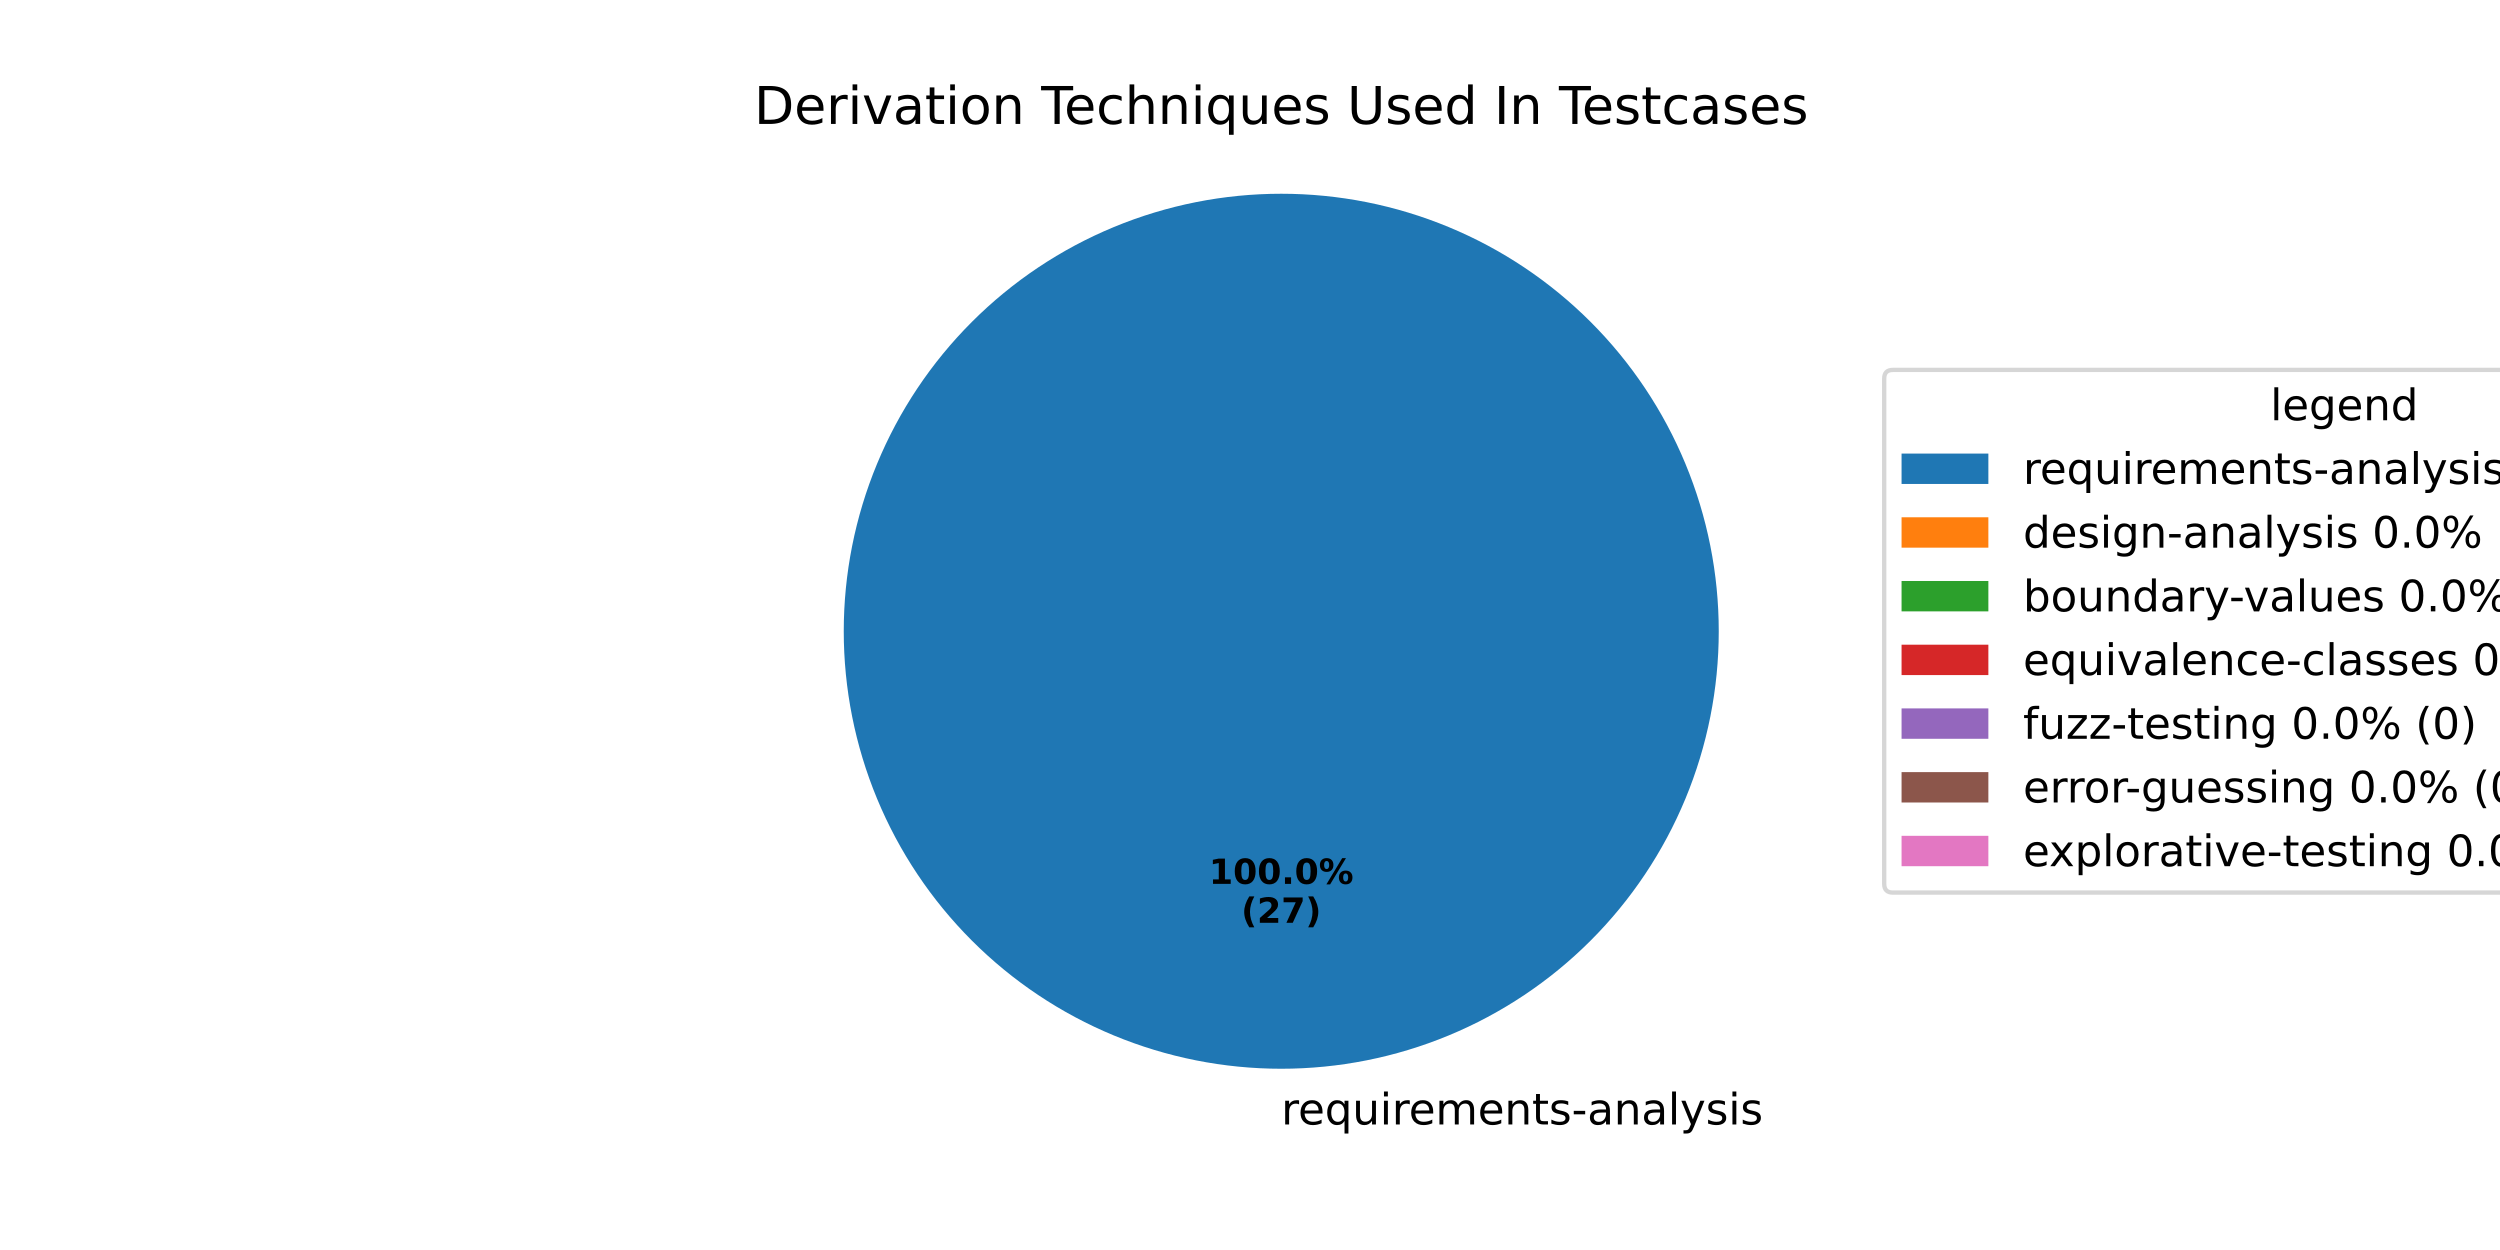
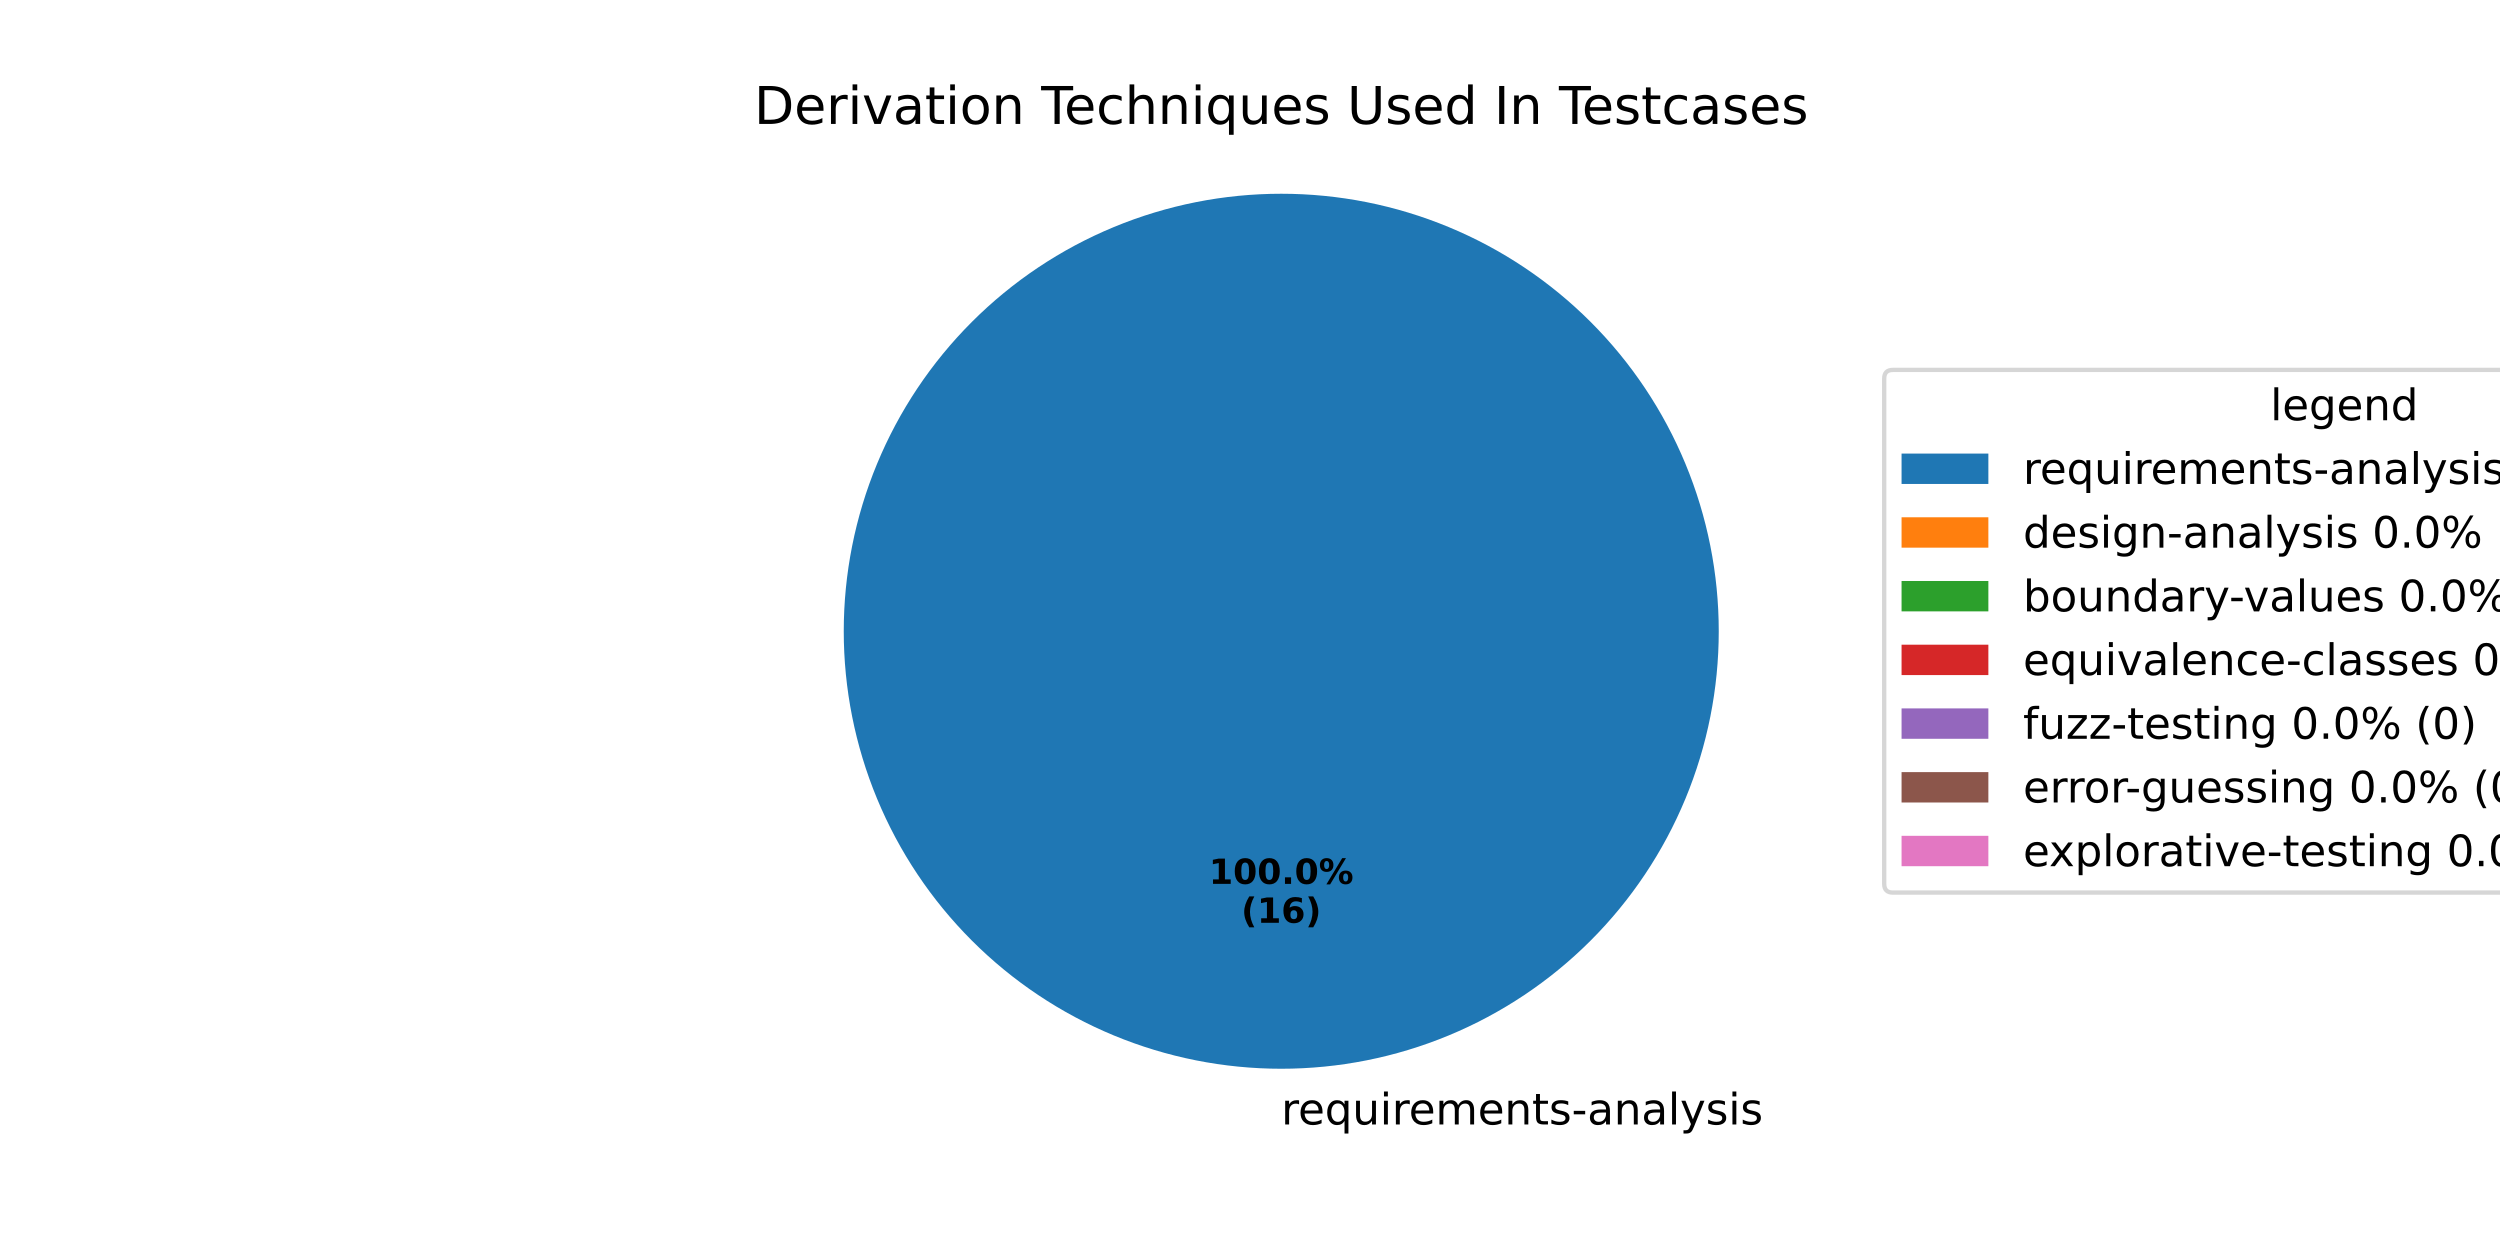
<svg xmlns="http://www.w3.org/2000/svg" xmlns:xlink="http://www.w3.org/1999/xlink" width="576pt" height="288pt" viewBox="0 0 576 288" version="1.1">
  <defs>
    <style type="text/css">*{stroke-linejoin: round; stroke-linecap: butt}</style>
  </defs>
  <g id="figure_1">
    <g id="patch_1">
      <path d="M 0 288  L 576 288  L 576 0  L 0 0  z " style="fill: #ffffff" />
    </g>
    <g id="axes_1">
      <g id="patch_2">
        <path d="M 396 145.44  C 396 132.203 393.393 119.095 388.327 106.866  C 383.262 94.636 375.836 83.524 366.476 74.164  C 357.116 64.804 346.004 57.378 333.774 52.313  C 321.545 47.247 308.437 44.64 295.2 44.64  C 281.963 44.64 268.855 47.247 256.626 52.313  C 244.396 57.378 233.284 64.804 223.924 74.164  C 214.564 83.524 207.138 94.636 202.073 106.866  C 197.007 119.095 194.4 132.203 194.4 145.44  C 194.4 158.677 197.007 171.785 202.073 184.014  C 207.138 196.244 214.564 207.356 223.924 216.716  C 233.284 226.076 244.396 233.502 256.626 238.567  C 268.855 243.633 281.963 246.24 295.2 246.24  C 308.437 246.24 321.545 243.633 333.774 238.567  C 346.004 233.502 357.116 226.076 366.476 216.716  C 375.836 207.356 383.262 196.244 388.327 184.014  C 393.393 171.785 396 158.677 396 145.44  M 295.2 145.44  z " style="fill: #1f77b4" />
      </g>
      <g id="patch_3">
        <path d="M 295.2 44.64  C 295.2 44.64 295.2 44.64 295.2 44.64  L 295.2 145.44  z " style="fill: #ff7f0e" />
      </g>
      <g id="patch_4">
        <path d="M 295.2 44.64  C 295.2 44.64 295.2 44.64 295.2 44.64  L 295.2 145.44  z " style="fill: #2ca02c" />
      </g>
      <g id="patch_5">
        <path d="M 295.2 44.64  C 295.2 44.64 295.2 44.64 295.2 44.64  L 295.2 145.44  z " style="fill: #d62728" />
      </g>
      <g id="patch_6">
        <path d="M 295.2 44.64  C 295.2 44.64 295.2 44.64 295.2 44.64  L 295.2 145.44  z " style="fill: #9467bd" />
      </g>
      <g id="patch_7">
        <path d="M 295.2 44.64  C 295.2 44.64 295.2 44.64 295.2 44.64  L 295.2 145.44  z " style="fill: #8c564b" />
      </g>
      <g id="patch_8">
        <path d="M 295.2 44.64  C 295.2 44.64 295.2 44.64 295.2 44.64  L 295.2 145.44  z " style="fill: #e377c2" />
      </g>
      <g id="matplotlib.axis_1" />
      <g id="matplotlib.axis_2" />
      <g id="text_1">
        <g transform="translate(295.2 259.0794) scale(0.1 -0.1)">
          <defs>
            <path id="DejaVuSans-72" d="M 2631 2963  Q 2534 3019 2420 3045  Q 2306 3072 2169 3072  Q 1681 3072 1420 2755  Q 1159 2438 1159 1844  L 1159 0  L 581 0  L 581 3500  L 1159 3500  L 1159 2956  Q 1341 3275 1631 3429  Q 1922 3584 2338 3584  Q 2397 3584 2469 3576  Q 2541 3569 2628 3553  L 2631 2963  z " transform="scale(0.015625)" />
            <path id="DejaVuSans-65" d="M 3597 1894  L 3597 1613  L 953 1613  Q 991 1019 1311 708  Q 1631 397 2203 397  Q 2534 397 2845 478  Q 3156 559 3463 722  L 3463 178  Q 3153 47 2828 -22  Q 2503 -91 2169 -91  Q 1331 -91 842 396  Q 353 884 353 1716  Q 353 2575 817 3079  Q 1281 3584 2069 3584  Q 2775 3584 3186 3129  Q 3597 2675 3597 1894  z M 3022 2063  Q 3016 2534 2758 2815  Q 2500 3097 2075 3097  Q 1594 3097 1305 2825  Q 1016 2553 972 2059  L 3022 2063  z " transform="scale(0.015625)" />
            <path id="DejaVuSans-71" d="M 947 1747  Q 947 1113 1208 752  Q 1469 391 1925 391  Q 2381 391 2643 752  Q 2906 1113 2906 1747  Q 2906 2381 2643 2742  Q 2381 3103 1925 3103  Q 1469 3103 1208 2742  Q 947 2381 947 1747  z M 2906 525  Q 2725 213 2448 61  Q 2172 -91 1784 -91  Q 1150 -91 751 415  Q 353 922 353 1747  Q 353 2572 751 3078  Q 1150 3584 1784 3584  Q 2172 3584 2448 3432  Q 2725 3281 2906 2969  L 2906 3500  L 3481 3500  L 3481 -1331  L 2906 -1331  L 2906 525  z " transform="scale(0.015625)" />
            <path id="DejaVuSans-75" d="M 544 1381  L 544 3500  L 1119 3500  L 1119 1403  Q 1119 906 1312 657  Q 1506 409 1894 409  Q 2359 409 2629 706  Q 2900 1003 2900 1516  L 2900 3500  L 3475 3500  L 3475 0  L 2900 0  L 2900 538  Q 2691 219 2414 64  Q 2138 -91 1772 -91  Q 1169 -91 856 284  Q 544 659 544 1381  z M 1991 3584  L 1991 3584  z " transform="scale(0.015625)" />
            <path id="DejaVuSans-69" d="M 603 3500  L 1178 3500  L 1178 0  L 603 0  L 603 3500  z M 603 4863  L 1178 4863  L 1178 4134  L 603 4134  L 603 4863  z " transform="scale(0.015625)" />
            <path id="DejaVuSans-6d" d="M 3328 2828  Q 3544 3216 3844 3400  Q 4144 3584 4550 3584  Q 5097 3584 5394 3201  Q 5691 2819 5691 2113  L 5691 0  L 5113 0  L 5113 2094  Q 5113 2597 4934 2840  Q 4756 3084 4391 3084  Q 3944 3084 3684 2787  Q 3425 2491 3425 1978  L 3425 0  L 2847 0  L 2847 2094  Q 2847 2600 2669 2842  Q 2491 3084 2119 3084  Q 1678 3084 1418 2786  Q 1159 2488 1159 1978  L 1159 0  L 581 0  L 581 3500  L 1159 3500  L 1159 2956  Q 1356 3278 1631 3431  Q 1906 3584 2284 3584  Q 2666 3584 2933 3390  Q 3200 3197 3328 2828  z " transform="scale(0.015625)" />
            <path id="DejaVuSans-6e" d="M 3513 2113  L 3513 0  L 2938 0  L 2938 2094  Q 2938 2591 2744 2837  Q 2550 3084 2163 3084  Q 1697 3084 1428 2787  Q 1159 2491 1159 1978  L 1159 0  L 581 0  L 581 3500  L 1159 3500  L 1159 2956  Q 1366 3272 1645 3428  Q 1925 3584 2291 3584  Q 2894 3584 3203 3211  Q 3513 2838 3513 2113  z " transform="scale(0.015625)" />
            <path id="DejaVuSans-74" d="M 1172 4494  L 1172 3500  L 2356 3500  L 2356 3053  L 1172 3053  L 1172 1153  Q 1172 725 1289 603  Q 1406 481 1766 481  L 2356 481  L 2356 0  L 1766 0  Q 1100 0 847 248  Q 594 497 594 1153  L 594 3053  L 172 3053  L 172 3500  L 594 3500  L 594 4494  L 1172 4494  z " transform="scale(0.015625)" />
            <path id="DejaVuSans-73" d="M 2834 3397  L 2834 2853  Q 2591 2978 2328 3040  Q 2066 3103 1784 3103  Q 1356 3103 1142 2972  Q 928 2841 928 2578  Q 928 2378 1081 2264  Q 1234 2150 1697 2047  L 1894 2003  Q 2506 1872 2764 1633  Q 3022 1394 3022 966  Q 3022 478 2636 193  Q 2250 -91 1575 -91  Q 1294 -91 989 -36  Q 684 19 347 128  L 347 722  Q 666 556 975 473  Q 1284 391 1588 391  Q 1994 391 2212 530  Q 2431 669 2431 922  Q 2431 1156 2273 1281  Q 2116 1406 1581 1522  L 1381 1569  Q 847 1681 609 1914  Q 372 2147 372 2553  Q 372 3047 722 3315  Q 1072 3584 1716 3584  Q 2034 3584 2315 3537  Q 2597 3491 2834 3397  z " transform="scale(0.015625)" />
            <path id="DejaVuSans-2d" d="M 313 2009  L 1997 2009  L 1997 1497  L 313 1497  L 313 2009  z " transform="scale(0.015625)" />
            <path id="DejaVuSans-61" d="M 2194 1759  Q 1497 1759 1228 1600  Q 959 1441 959 1056  Q 959 750 1161 570  Q 1363 391 1709 391  Q 2188 391 2477 730  Q 2766 1069 2766 1631  L 2766 1759  L 2194 1759  z M 3341 1997  L 3341 0  L 2766 0  L 2766 531  Q 2569 213 2275 61  Q 1981 -91 1556 -91  Q 1019 -91 701 211  Q 384 513 384 1019  Q 384 1609 779 1909  Q 1175 2209 1959 2209  L 2766 2209  L 2766 2266  Q 2766 2663 2505 2880  Q 2244 3097 1772 3097  Q 1472 3097 1187 3025  Q 903 2953 641 2809  L 641 3341  Q 956 3463 1253 3523  Q 1550 3584 1831 3584  Q 2591 3584 2966 3190  Q 3341 2797 3341 1997  z " transform="scale(0.015625)" />
            <path id="DejaVuSans-6c" d="M 603 4863  L 1178 4863  L 1178 0  L 603 0  L 603 4863  z " transform="scale(0.015625)" />
            <path id="DejaVuSans-79" d="M 2059 -325  Q 1816 -950 1584 -1140  Q 1353 -1331 966 -1331  L 506 -1331  L 506 -850  L 844 -850  Q 1081 -850 1212 -737  Q 1344 -625 1503 -206  L 1606 56  L 191 3500  L 800 3500  L 1894 763  L 2988 3500  L 3597 3500  L 2059 -325  z " transform="scale(0.015625)" />
          </defs>
          <use xlink:href="#DejaVuSans-72" />
          <use xlink:href="#DejaVuSans-65" transform="translate(38.86328 0)" />
          <use xlink:href="#DejaVuSans-71" transform="translate(100.3867 0)" />
          <use xlink:href="#DejaVuSans-75" transform="translate(163.8633 0)" />
          <use xlink:href="#DejaVuSans-69" transform="translate(227.2422 0)" />
          <use xlink:href="#DejaVuSans-72" transform="translate(255.0254 0)" />
          <use xlink:href="#DejaVuSans-65" transform="translate(293.8887 0)" />
          <use xlink:href="#DejaVuSans-6d" transform="translate(355.4121 0)" />
          <use xlink:href="#DejaVuSans-65" transform="translate(452.8242 0)" />
          <use xlink:href="#DejaVuSans-6e" transform="translate(514.3477 0)" />
          <use xlink:href="#DejaVuSans-74" transform="translate(577.7266 0)" />
          <use xlink:href="#DejaVuSans-73" transform="translate(616.9355 0)" />
          <use xlink:href="#DejaVuSans-2d" transform="translate(669.0352 0)" />
          <use xlink:href="#DejaVuSans-61" transform="translate(705.1191 0)" />
          <use xlink:href="#DejaVuSans-6e" transform="translate(766.3984 0)" />
          <use xlink:href="#DejaVuSans-61" transform="translate(829.7773 0)" />
          <use xlink:href="#DejaVuSans-6c" transform="translate(891.0566 0)" />
          <use xlink:href="#DejaVuSans-79" transform="translate(918.8398 0)" />
          <use xlink:href="#DejaVuSans-73" transform="translate(978.0195 0)" />
          <use xlink:href="#DejaVuSans-69" transform="translate(1030.119 0)" />
          <use xlink:href="#DejaVuSans-73" transform="translate(1057.902 0)" />
        </g>
      </g>
      <g id="text_2">
        <g transform="translate(278.54 203.6484) scale(0.08 -0.08)">
          <defs>
            <path id="DejaVuSans-Bold-31" d="M 750 831  L 1813 831  L 1813 3847  L 722 3622  L 722 4441  L 1806 4666  L 2950 4666  L 2950 831  L 4013 831  L 4013 0  L 750 0  L 750 831  z " transform="scale(0.015625)" />
            <path id="DejaVuSans-Bold-30" d="M 2944 2338  Q 2944 3213 2780 3570  Q 2616 3928 2228 3928  Q 1841 3928 1675 3570  Q 1509 3213 1509 2338  Q 1509 1453 1675 1090  Q 1841 728 2228 728  Q 2613 728 2778 1090  Q 2944 1453 2944 2338  z M 4147 2328  Q 4147 1169 3647 539  Q 3147 -91 2228 -91  Q 1306 -91 806 539  Q 306 1169 306 2328  Q 306 3491 806 4120  Q 1306 4750 2228 4750  Q 3147 4750 3647 4120  Q 4147 3491 4147 2328  z " transform="scale(0.015625)" />
            <path id="DejaVuSans-Bold-2e" d="M 653 1209  L 1778 1209  L 1778 0  L 653 0  L 653 1209  z " transform="scale(0.015625)" />
            <path id="DejaVuSans-Bold-25" d="M 4959 1925  Q 4738 1925 4616 1733  Q 4494 1541 4494 1184  Q 4494 825 4614 633  Q 4734 441 4959 441  Q 5184 441 5303 633  Q 5422 825 5422 1184  Q 5422 1541 5301 1733  Q 5181 1925 4959 1925  z M 4959 2450  Q 5541 2450 5875 2112  Q 6209 1775 6209 1184  Q 6209 594 5875 251  Q 5541 -91 4959 -91  Q 4378 -91 4042 251  Q 3706 594 3706 1184  Q 3706 1772 4042 2111  Q 4378 2450 4959 2450  z M 2094 -91  L 1403 -91  L 4319 4750  L 5013 4750  L 2094 -91  z M 1453 4750  Q 2034 4750 2367 4411  Q 2700 4072 2700 3481  Q 2700 2891 2367 2550  Q 2034 2209 1453 2209  Q 872 2209 539 2550  Q 206 2891 206 3481  Q 206 4072 539 4411  Q 872 4750 1453 4750  z M 1453 4225  Q 1228 4225 1106 4031  Q 984 3838 984 3481  Q 984 3122 1106 2926  Q 1228 2731 1453 2731  Q 1678 2731 1798 2926  Q 1919 3122 1919 3481  Q 1919 3838 1797 4031  Q 1675 4225 1453 4225  z " transform="scale(0.015625)" />
          </defs>
          <use xlink:href="#DejaVuSans-Bold-31" />
          <use xlink:href="#DejaVuSans-Bold-30" transform="translate(69.58008 0)" />
          <use xlink:href="#DejaVuSans-Bold-30" transform="translate(139.1602 0)" />
          <use xlink:href="#DejaVuSans-Bold-2e" transform="translate(208.7402 0)" />
          <use xlink:href="#DejaVuSans-Bold-30" transform="translate(246.7285 0)" />
          <use xlink:href="#DejaVuSans-Bold-25" transform="translate(316.3086 0)" />
        </g>
        <g transform="translate(285.9775 212.6066) scale(0.08 -0.08)">
          <defs>
            <path id="DejaVuSans-Bold-28" d="M 2413 -844  L 1484 -844  Q 1006 -72 778 623  Q 550 1319 550 2003  Q 550 2688 779 3389  Q 1009 4091 1484 4856  L 2413 4856  Q 2013 4116 1813 3408  Q 1613 2700 1613 2009  Q 1613 1319 1811 609  Q 2009 -100 2413 -844  z " transform="scale(0.015625)" />
-             <path id="DejaVuSans-Bold-32" d="M 1844 884  L 3897 884  L 3897 0  L 506 0  L 506 884  L 2209 2388  Q 2438 2594 2547 2791  Q 2656 2988 2656 3200  Q 2656 3528 2436 3728  Q 2216 3928 1850 3928  Q 1569 3928 1234 3808  Q 900 3688 519 3450  L 519 4475  Q 925 4609 1322 4679  Q 1719 4750 2100 4750  Q 2938 4750 3402 4381  Q 3866 4013 3866 3353  Q 3866 2972 3669 2642  Q 3472 2313 2841 1759  L 1844 884  z " transform="scale(0.015625)" />
-             <path id="DejaVuSans-Bold-37" d="M 428 4666  L 3944 4666  L 3944 3988  L 2125 0  L 953 0  L 2675 3781  L 428 3781  L 428 4666  z " transform="scale(0.015625)" />
+             <path id="DejaVuSans-Bold-36" d="M 2316 2303  Q 2000 2303 1842 2098  Q 1684 1894 1684 1484  Q 1684 1075 1842 870  Q 2000 666 2316 666  Q 2634 666 2792 870  Q 2950 1075 2950 1484  Q 2950 1894 2792 2098  Q 2634 2303 2316 2303  z M 3803 4544  L 3803 3681  Q 3506 3822 3243 3889  Q 2981 3956 2731 3956  Q 2194 3956 1894 3657  Q 1594 3359 1544 2772  Q 1750 2925 1990 3001  Q 2231 3078 2516 3078  Q 3231 3078 3670 2659  Q 4109 2241 4109 1563  Q 4109 813 3618 361  Q 3128 -91 2303 -91  Q 1394 -91 895 523  Q 397 1138 397 2266  Q 397 3422 980 4083  Q 1563 4744 2578 4744  Q 2900 4744 3203 4694  Q 3506 4644 3803 4544  z " transform="scale(0.015625)" />
            <path id="DejaVuSans-Bold-29" d="M 513 -844  Q 913 -100 1113 609  Q 1313 1319 1313 2009  Q 1313 2700 1113 3408  Q 913 4116 513 4856  L 1441 4856  Q 1916 4091 2145 3389  Q 2375 2688 2375 2003  Q 2375 1319 2147 623  Q 1919 -72 1441 -844  L 513 -844  z " transform="scale(0.015625)" />
          </defs>
          <use xlink:href="#DejaVuSans-Bold-28" />
-           <use xlink:href="#DejaVuSans-Bold-32" transform="translate(45.70312 0)" />
-           <use xlink:href="#DejaVuSans-Bold-37" transform="translate(115.2832 0)" />
+           <use xlink:href="#DejaVuSans-Bold-31" transform="translate(45.70312 0)" />
+           <use xlink:href="#DejaVuSans-Bold-36" transform="translate(115.2832 0)" />
          <use xlink:href="#DejaVuSans-Bold-29" transform="translate(184.8633 0)" />
        </g>
      </g>
      <g id="text_3">
        <g transform="translate(173.7459 28.56) scale(0.12 -0.12)">
          <defs>
            <path id="DejaVuSans-44" d="M 1259 4147  L 1259 519  L 2022 519  Q 2988 519 3436 956  Q 3884 1394 3884 2338  Q 3884 3275 3436 3711  Q 2988 4147 2022 4147  L 1259 4147  z M 628 4666  L 1925 4666  Q 3281 4666 3915 4102  Q 4550 3538 4550 2338  Q 4550 1131 3912 565  Q 3275 0 1925 0  L 628 0  L 628 4666  z " transform="scale(0.015625)" />
            <path id="DejaVuSans-76" d="M 191 3500  L 800 3500  L 1894 563  L 2988 3500  L 3597 3500  L 2284 0  L 1503 0  L 191 3500  z " transform="scale(0.015625)" />
            <path id="DejaVuSans-6f" d="M 1959 3097  Q 1497 3097 1228 2736  Q 959 2375 959 1747  Q 959 1119 1226 758  Q 1494 397 1959 397  Q 2419 397 2687 759  Q 2956 1122 2956 1747  Q 2956 2369 2687 2733  Q 2419 3097 1959 3097  z M 1959 3584  Q 2709 3584 3137 3096  Q 3566 2609 3566 1747  Q 3566 888 3137 398  Q 2709 -91 1959 -91  Q 1206 -91 779 398  Q 353 888 353 1747  Q 353 2609 779 3096  Q 1206 3584 1959 3584  z " transform="scale(0.015625)" />
            <path id="DejaVuSans-20" transform="scale(0.015625)" />
            <path id="DejaVuSans-54" d="M -19 4666  L 3928 4666  L 3928 4134  L 2272 4134  L 2272 0  L 1638 0  L 1638 4134  L -19 4134  L -19 4666  z " transform="scale(0.015625)" />
            <path id="DejaVuSans-63" d="M 3122 3366  L 3122 2828  Q 2878 2963 2633 3030  Q 2388 3097 2138 3097  Q 1578 3097 1268 2742  Q 959 2388 959 1747  Q 959 1106 1268 751  Q 1578 397 2138 397  Q 2388 397 2633 464  Q 2878 531 3122 666  L 3122 134  Q 2881 22 2623 -34  Q 2366 -91 2075 -91  Q 1284 -91 818 406  Q 353 903 353 1747  Q 353 2603 823 3093  Q 1294 3584 2113 3584  Q 2378 3584 2631 3529  Q 2884 3475 3122 3366  z " transform="scale(0.015625)" />
            <path id="DejaVuSans-68" d="M 3513 2113  L 3513 0  L 2938 0  L 2938 2094  Q 2938 2591 2744 2837  Q 2550 3084 2163 3084  Q 1697 3084 1428 2787  Q 1159 2491 1159 1978  L 1159 0  L 581 0  L 581 4863  L 1159 4863  L 1159 2956  Q 1366 3272 1645 3428  Q 1925 3584 2291 3584  Q 2894 3584 3203 3211  Q 3513 2838 3513 2113  z " transform="scale(0.015625)" />
            <path id="DejaVuSans-55" d="M 556 4666  L 1191 4666  L 1191 1831  Q 1191 1081 1462 751  Q 1734 422 2344 422  Q 2950 422 3222 751  Q 3494 1081 3494 1831  L 3494 4666  L 4128 4666  L 4128 1753  Q 4128 841 3676 375  Q 3225 -91 2344 -91  Q 1459 -91 1007 375  Q 556 841 556 1753  L 556 4666  z " transform="scale(0.015625)" />
            <path id="DejaVuSans-64" d="M 2906 2969  L 2906 4863  L 3481 4863  L 3481 0  L 2906 0  L 2906 525  Q 2725 213 2448 61  Q 2172 -91 1784 -91  Q 1150 -91 751 415  Q 353 922 353 1747  Q 353 2572 751 3078  Q 1150 3584 1784 3584  Q 2172 3584 2448 3432  Q 2725 3281 2906 2969  z M 947 1747  Q 947 1113 1208 752  Q 1469 391 1925 391  Q 2381 391 2643 752  Q 2906 1113 2906 1747  Q 2906 2381 2643 2742  Q 2381 3103 1925 3103  Q 1469 3103 1208 2742  Q 947 2381 947 1747  z " transform="scale(0.015625)" />
            <path id="DejaVuSans-49" d="M 628 4666  L 1259 4666  L 1259 0  L 628 0  L 628 4666  z " transform="scale(0.015625)" />
          </defs>
          <use xlink:href="#DejaVuSans-44" />
          <use xlink:href="#DejaVuSans-65" transform="translate(77.00195 0)" />
          <use xlink:href="#DejaVuSans-72" transform="translate(138.5254 0)" />
          <use xlink:href="#DejaVuSans-69" transform="translate(179.6387 0)" />
          <use xlink:href="#DejaVuSans-76" transform="translate(207.4219 0)" />
          <use xlink:href="#DejaVuSans-61" transform="translate(266.6016 0)" />
          <use xlink:href="#DejaVuSans-74" transform="translate(327.8809 0)" />
          <use xlink:href="#DejaVuSans-69" transform="translate(367.0898 0)" />
          <use xlink:href="#DejaVuSans-6f" transform="translate(394.873 0)" />
          <use xlink:href="#DejaVuSans-6e" transform="translate(456.0547 0)" />
          <use xlink:href="#DejaVuSans-20" transform="translate(519.4336 0)" />
          <use xlink:href="#DejaVuSans-54" transform="translate(551.2207 0)" />
          <use xlink:href="#DejaVuSans-65" transform="translate(595.3047 0)" />
          <use xlink:href="#DejaVuSans-63" transform="translate(656.8281 0)" />
          <use xlink:href="#DejaVuSans-68" transform="translate(711.8086 0)" />
          <use xlink:href="#DejaVuSans-6e" transform="translate(775.1875 0)" />
          <use xlink:href="#DejaVuSans-69" transform="translate(838.5664 0)" />
          <use xlink:href="#DejaVuSans-71" transform="translate(866.3496 0)" />
          <use xlink:href="#DejaVuSans-75" transform="translate(929.8262 0)" />
          <use xlink:href="#DejaVuSans-65" transform="translate(993.2051 0)" />
          <use xlink:href="#DejaVuSans-73" transform="translate(1054.729 0)" />
          <use xlink:href="#DejaVuSans-20" transform="translate(1106.828 0)" />
          <use xlink:href="#DejaVuSans-55" transform="translate(1138.615 0)" />
          <use xlink:href="#DejaVuSans-73" transform="translate(1211.809 0)" />
          <use xlink:href="#DejaVuSans-65" transform="translate(1263.908 0)" />
          <use xlink:href="#DejaVuSans-64" transform="translate(1325.432 0)" />
          <use xlink:href="#DejaVuSans-20" transform="translate(1388.908 0)" />
          <use xlink:href="#DejaVuSans-49" transform="translate(1420.695 0)" />
          <use xlink:href="#DejaVuSans-6e" transform="translate(1450.188 0)" />
          <use xlink:href="#DejaVuSans-20" transform="translate(1513.566 0)" />
          <use xlink:href="#DejaVuSans-54" transform="translate(1545.354 0)" />
          <use xlink:href="#DejaVuSans-65" transform="translate(1589.438 0)" />
          <use xlink:href="#DejaVuSans-73" transform="translate(1650.961 0)" />
          <use xlink:href="#DejaVuSans-74" transform="translate(1703.061 0)" />
          <use xlink:href="#DejaVuSans-63" transform="translate(1742.27 0)" />
          <use xlink:href="#DejaVuSans-61" transform="translate(1797.25 0)" />
          <use xlink:href="#DejaVuSans-73" transform="translate(1858.529 0)" />
          <use xlink:href="#DejaVuSans-65" transform="translate(1910.629 0)" />
          <use xlink:href="#DejaVuSans-73" transform="translate(1972.152 0)" />
        </g>
      </g>
      <g id="legend_1">
        <g id="patch_9">
          <path d="M 436.12 205.653  L 644.133 205.653  Q 646.133 205.653 646.133 203.653  L 646.133 87.228  Q 646.133 85.228 644.133 85.228  L 436.12 85.228  Q 434.12 85.228 434.12 87.228  L 434.12 203.653  Q 434.12 205.653 436.12 205.653  z " style="fill: #ffffff; opacity: 0.8; stroke: #cccccc; stroke-linejoin: miter" />
        </g>
        <g id="text_4">
          <g transform="translate(523.0669 96.82594) scale(0.1 -0.1)">
            <defs>
              <path id="DejaVuSans-67" d="M 2906 1791  Q 2906 2416 2648 2759  Q 2391 3103 1925 3103  Q 1463 3103 1205 2759  Q 947 2416 947 1791  Q 947 1169 1205 825  Q 1463 481 1925 481  Q 2391 481 2648 825  Q 2906 1169 2906 1791  z M 3481 434  Q 3481 -459 3084 -895  Q 2688 -1331 1869 -1331  Q 1566 -1331 1297 -1286  Q 1028 -1241 775 -1147  L 775 -588  Q 1028 -725 1275 -790  Q 1522 -856 1778 -856  Q 2344 -856 2625 -561  Q 2906 -266 2906 331  L 2906 616  Q 2728 306 2450 153  Q 2172 0 1784 0  Q 1141 0 747 490  Q 353 981 353 1791  Q 353 2603 747 3093  Q 1141 3584 1784 3584  Q 2172 3584 2450 3431  Q 2728 3278 2906 2969  L 2906 3500  L 3481 3500  L 3481 434  z " transform="scale(0.015625)" />
            </defs>
            <use xlink:href="#DejaVuSans-6c" />
            <use xlink:href="#DejaVuSans-65" transform="translate(27.7832 0)" />
            <use xlink:href="#DejaVuSans-67" transform="translate(89.30664 0)" />
            <use xlink:href="#DejaVuSans-65" transform="translate(152.7832 0)" />
            <use xlink:href="#DejaVuSans-6e" transform="translate(214.3066 0)" />
            <use xlink:href="#DejaVuSans-64" transform="translate(277.6855 0)" />
          </g>
        </g>
        <g id="patch_10">
          <path d="M 438.12 111.504  L 458.12 111.504  L 458.12 104.504  L 438.12 104.504  z " style="fill: #1f77b4" />
        </g>
        <g id="text_5">
          <g transform="translate(466.12 111.5041) scale(0.1 -0.1)">
            <defs>
              <path id="DejaVuSans-31" d="M 794 531  L 1825 531  L 1825 4091  L 703 3866  L 703 4441  L 1819 4666  L 2450 4666  L 2450 531  L 3481 531  L 3481 0  L 794 0  L 794 531  z " transform="scale(0.015625)" />
              <path id="DejaVuSans-30" d="M 2034 4250  Q 1547 4250 1301 3770  Q 1056 3291 1056 2328  Q 1056 1369 1301 889  Q 1547 409 2034 409  Q 2525 409 2770 889  Q 3016 1369 3016 2328  Q 3016 3291 2770 3770  Q 2525 4250 2034 4250  z M 2034 4750  Q 2819 4750 3233 4129  Q 3647 3509 3647 2328  Q 3647 1150 3233 529  Q 2819 -91 2034 -91  Q 1250 -91 836 529  Q 422 1150 422 2328  Q 422 3509 836 4129  Q 1250 4750 2034 4750  z " transform="scale(0.015625)" />
              <path id="DejaVuSans-2e" d="M 684 794  L 1344 794  L 1344 0  L 684 0  L 684 794  z " transform="scale(0.015625)" />
              <path id="DejaVuSans-25" d="M 4653 2053  Q 4381 2053 4226 1822  Q 4072 1591 4072 1178  Q 4072 772 4226 539  Q 4381 306 4653 306  Q 4919 306 5073 539  Q 5228 772 5228 1178  Q 5228 1588 5073 1820  Q 4919 2053 4653 2053  z M 4653 2450  Q 5147 2450 5437 2106  Q 5728 1763 5728 1178  Q 5728 594 5436 251  Q 5144 -91 4653 -91  Q 4153 -91 3862 251  Q 3572 594 3572 1178  Q 3572 1766 3864 2108  Q 4156 2450 4653 2450  z M 1428 4353  Q 1159 4353 1004 4120  Q 850 3888 850 3481  Q 850 3069 1003 2837  Q 1156 2606 1428 2606  Q 1700 2606 1854 2837  Q 2009 3069 2009 3481  Q 2009 3884 1853 4118  Q 1697 4353 1428 4353  z M 4250 4750  L 4750 4750  L 1831 -91  L 1331 -91  L 4250 4750  z M 1428 4750  Q 1922 4750 2215 4408  Q 2509 4066 2509 3481  Q 2509 2891 2217 2550  Q 1925 2209 1428 2209  Q 931 2209 642 2551  Q 353 2894 353 3481  Q 353 4063 643 4406  Q 934 4750 1428 4750  z " transform="scale(0.015625)" />
              <path id="DejaVuSans-28" d="M 1984 4856  Q 1566 4138 1362 3434  Q 1159 2731 1159 2009  Q 1159 1288 1364 580  Q 1569 -128 1984 -844  L 1484 -844  Q 1016 -109 783 600  Q 550 1309 550 2009  Q 550 2706 781 3412  Q 1013 4119 1484 4856  L 1984 4856  z " transform="scale(0.015625)" />
-               <path id="DejaVuSans-32" d="M 1228 531  L 3431 531  L 3431 0  L 469 0  L 469 531  Q 828 903 1448 1529  Q 2069 2156 2228 2338  Q 2531 2678 2651 2914  Q 2772 3150 2772 3378  Q 2772 3750 2511 3984  Q 2250 4219 1831 4219  Q 1534 4219 1204 4116  Q 875 4013 500 3803  L 500 4441  Q 881 4594 1212 4672  Q 1544 4750 1819 4750  Q 2544 4750 2975 4387  Q 3406 4025 3406 3419  Q 3406 3131 3298 2873  Q 3191 2616 2906 2266  Q 2828 2175 2409 1742  Q 1991 1309 1228 531  z " transform="scale(0.015625)" />
-               <path id="DejaVuSans-37" d="M 525 4666  L 3525 4666  L 3525 4397  L 1831 0  L 1172 0  L 2766 4134  L 525 4134  L 525 4666  z " transform="scale(0.015625)" />
+               <path id="DejaVuSans-36" d="M 2113 2584  Q 1688 2584 1439 2293  Q 1191 2003 1191 1497  Q 1191 994 1439 701  Q 1688 409 2113 409  Q 2538 409 2786 701  Q 3034 994 3034 1497  Q 3034 2003 2786 2293  Q 2538 2584 2113 2584  z M 3366 4563  L 3366 3988  Q 3128 4100 2886 4159  Q 2644 4219 2406 4219  Q 1781 4219 1451 3797  Q 1122 3375 1075 2522  Q 1259 2794 1537 2939  Q 1816 3084 2150 3084  Q 2853 3084 3261 2657  Q 3669 2231 3669 1497  Q 3669 778 3244 343  Q 2819 -91 2113 -91  Q 1303 -91 875 529  Q 447 1150 447 2328  Q 447 3434 972 4092  Q 1497 4750 2381 4750  Q 2619 4750 2861 4703  Q 3103 4656 3366 4563  z " transform="scale(0.015625)" />
              <path id="DejaVuSans-29" d="M 513 4856  L 1013 4856  Q 1481 4119 1714 3412  Q 1947 2706 1947 2009  Q 1947 1309 1714 600  Q 1481 -109 1013 -844  L 513 -844  Q 928 -128 1133 580  Q 1338 1288 1338 2009  Q 1338 2731 1133 3434  Q 928 4138 513 4856  z " transform="scale(0.015625)" />
            </defs>
            <use xlink:href="#DejaVuSans-72" />
            <use xlink:href="#DejaVuSans-65" transform="translate(38.86328 0)" />
            <use xlink:href="#DejaVuSans-71" transform="translate(100.3867 0)" />
            <use xlink:href="#DejaVuSans-75" transform="translate(163.8633 0)" />
            <use xlink:href="#DejaVuSans-69" transform="translate(227.2422 0)" />
            <use xlink:href="#DejaVuSans-72" transform="translate(255.0254 0)" />
            <use xlink:href="#DejaVuSans-65" transform="translate(293.8887 0)" />
            <use xlink:href="#DejaVuSans-6d" transform="translate(355.4121 0)" />
            <use xlink:href="#DejaVuSans-65" transform="translate(452.8242 0)" />
            <use xlink:href="#DejaVuSans-6e" transform="translate(514.3477 0)" />
            <use xlink:href="#DejaVuSans-74" transform="translate(577.7266 0)" />
            <use xlink:href="#DejaVuSans-73" transform="translate(616.9355 0)" />
            <use xlink:href="#DejaVuSans-2d" transform="translate(669.0352 0)" />
            <use xlink:href="#DejaVuSans-61" transform="translate(705.1191 0)" />
            <use xlink:href="#DejaVuSans-6e" transform="translate(766.3984 0)" />
            <use xlink:href="#DejaVuSans-61" transform="translate(829.7773 0)" />
            <use xlink:href="#DejaVuSans-6c" transform="translate(891.0566 0)" />
            <use xlink:href="#DejaVuSans-79" transform="translate(918.8398 0)" />
            <use xlink:href="#DejaVuSans-73" transform="translate(978.0195 0)" />
            <use xlink:href="#DejaVuSans-69" transform="translate(1030.119 0)" />
            <use xlink:href="#DejaVuSans-73" transform="translate(1057.902 0)" />
            <use xlink:href="#DejaVuSans-20" transform="translate(1110.002 0)" />
            <use xlink:href="#DejaVuSans-31" transform="translate(1141.789 0)" />
            <use xlink:href="#DejaVuSans-30" transform="translate(1205.412 0)" />
            <use xlink:href="#DejaVuSans-30" transform="translate(1269.035 0)" />
            <use xlink:href="#DejaVuSans-2e" transform="translate(1332.658 0)" />
            <use xlink:href="#DejaVuSans-30" transform="translate(1364.445 0)" />
            <use xlink:href="#DejaVuSans-25" transform="translate(1428.068 0)" />
            <use xlink:href="#DejaVuSans-20" transform="translate(1523.088 0)" />
            <use xlink:href="#DejaVuSans-28" transform="translate(1554.875 0)" />
-             <use xlink:href="#DejaVuSans-32" transform="translate(1593.889 0)" />
-             <use xlink:href="#DejaVuSans-37" transform="translate(1657.512 0)" />
+             <use xlink:href="#DejaVuSans-31" transform="translate(1593.889 0)" />
+             <use xlink:href="#DejaVuSans-36" transform="translate(1657.512 0)" />
            <use xlink:href="#DejaVuSans-29" transform="translate(1721.135 0)" />
          </g>
        </g>
        <g id="patch_11">
          <path d="M 438.12 126.182  L 458.12 126.182  L 458.12 119.182  L 438.12 119.182  z " style="fill: #ff7f0e" />
        </g>
        <g id="text_6">
          <g transform="translate(466.12 126.1822) scale(0.1 -0.1)">
            <use xlink:href="#DejaVuSans-64" />
            <use xlink:href="#DejaVuSans-65" transform="translate(63.47656 0)" />
            <use xlink:href="#DejaVuSans-73" transform="translate(125 0)" />
            <use xlink:href="#DejaVuSans-69" transform="translate(177.0996 0)" />
            <use xlink:href="#DejaVuSans-67" transform="translate(204.8828 0)" />
            <use xlink:href="#DejaVuSans-6e" transform="translate(268.3594 0)" />
            <use xlink:href="#DejaVuSans-2d" transform="translate(331.7383 0)" />
            <use xlink:href="#DejaVuSans-61" transform="translate(367.8223 0)" />
            <use xlink:href="#DejaVuSans-6e" transform="translate(429.1016 0)" />
            <use xlink:href="#DejaVuSans-61" transform="translate(492.4805 0)" />
            <use xlink:href="#DejaVuSans-6c" transform="translate(553.7598 0)" />
            <use xlink:href="#DejaVuSans-79" transform="translate(581.543 0)" />
            <use xlink:href="#DejaVuSans-73" transform="translate(640.7227 0)" />
            <use xlink:href="#DejaVuSans-69" transform="translate(692.8223 0)" />
            <use xlink:href="#DejaVuSans-73" transform="translate(720.6055 0)" />
            <use xlink:href="#DejaVuSans-20" transform="translate(772.7051 0)" />
            <use xlink:href="#DejaVuSans-30" transform="translate(804.4922 0)" />
            <use xlink:href="#DejaVuSans-2e" transform="translate(868.1152 0)" />
            <use xlink:href="#DejaVuSans-30" transform="translate(899.9023 0)" />
            <use xlink:href="#DejaVuSans-25" transform="translate(963.5254 0)" />
            <use xlink:href="#DejaVuSans-20" transform="translate(1058.545 0)" />
            <use xlink:href="#DejaVuSans-28" transform="translate(1090.332 0)" />
            <use xlink:href="#DejaVuSans-30" transform="translate(1129.346 0)" />
            <use xlink:href="#DejaVuSans-29" transform="translate(1192.969 0)" />
          </g>
        </g>
        <g id="patch_12">
          <path d="M 438.12 140.86  L 458.12 140.86  L 458.12 133.86  L 438.12 133.86  z " style="fill: #2ca02c" />
        </g>
        <g id="text_7">
          <g transform="translate(466.12 140.8603) scale(0.1 -0.1)">
            <defs>
              <path id="DejaVuSans-62" d="M 3116 1747  Q 3116 2381 2855 2742  Q 2594 3103 2138 3103  Q 1681 3103 1420 2742  Q 1159 2381 1159 1747  Q 1159 1113 1420 752  Q 1681 391 2138 391  Q 2594 391 2855 752  Q 3116 1113 3116 1747  z M 1159 2969  Q 1341 3281 1617 3432  Q 1894 3584 2278 3584  Q 2916 3584 3314 3078  Q 3713 2572 3713 1747  Q 3713 922 3314 415  Q 2916 -91 2278 -91  Q 1894 -91 1617 61  Q 1341 213 1159 525  L 1159 0  L 581 0  L 581 4863  L 1159 4863  L 1159 2969  z " transform="scale(0.015625)" />
            </defs>
            <use xlink:href="#DejaVuSans-62" />
            <use xlink:href="#DejaVuSans-6f" transform="translate(63.47656 0)" />
            <use xlink:href="#DejaVuSans-75" transform="translate(124.6582 0)" />
            <use xlink:href="#DejaVuSans-6e" transform="translate(188.0371 0)" />
            <use xlink:href="#DejaVuSans-64" transform="translate(251.416 0)" />
            <use xlink:href="#DejaVuSans-61" transform="translate(314.8926 0)" />
            <use xlink:href="#DejaVuSans-72" transform="translate(376.1719 0)" />
            <use xlink:href="#DejaVuSans-79" transform="translate(417.2852 0)" />
            <use xlink:href="#DejaVuSans-2d" transform="translate(474.7148 0)" />
            <use xlink:href="#DejaVuSans-76" transform="translate(508.1738 0)" />
            <use xlink:href="#DejaVuSans-61" transform="translate(567.3535 0)" />
            <use xlink:href="#DejaVuSans-6c" transform="translate(628.6328 0)" />
            <use xlink:href="#DejaVuSans-75" transform="translate(656.416 0)" />
            <use xlink:href="#DejaVuSans-65" transform="translate(719.7949 0)" />
            <use xlink:href="#DejaVuSans-73" transform="translate(781.3184 0)" />
            <use xlink:href="#DejaVuSans-20" transform="translate(833.418 0)" />
            <use xlink:href="#DejaVuSans-30" transform="translate(865.2051 0)" />
            <use xlink:href="#DejaVuSans-2e" transform="translate(928.8281 0)" />
            <use xlink:href="#DejaVuSans-30" transform="translate(960.6152 0)" />
            <use xlink:href="#DejaVuSans-25" transform="translate(1024.238 0)" />
            <use xlink:href="#DejaVuSans-20" transform="translate(1119.258 0)" />
            <use xlink:href="#DejaVuSans-28" transform="translate(1151.045 0)" />
            <use xlink:href="#DejaVuSans-30" transform="translate(1190.059 0)" />
            <use xlink:href="#DejaVuSans-29" transform="translate(1253.682 0)" />
          </g>
        </g>
        <g id="patch_13">
          <path d="M 438.12 155.538  L 458.12 155.538  L 458.12 148.538  L 438.12 148.538  z " style="fill: #d62728" />
        </g>
        <g id="text_8">
          <g transform="translate(466.12 155.5384) scale(0.1 -0.1)">
            <use xlink:href="#DejaVuSans-65" />
            <use xlink:href="#DejaVuSans-71" transform="translate(61.52344 0)" />
            <use xlink:href="#DejaVuSans-75" transform="translate(125 0)" />
            <use xlink:href="#DejaVuSans-69" transform="translate(188.3789 0)" />
            <use xlink:href="#DejaVuSans-76" transform="translate(216.1621 0)" />
            <use xlink:href="#DejaVuSans-61" transform="translate(275.3418 0)" />
            <use xlink:href="#DejaVuSans-6c" transform="translate(336.6211 0)" />
            <use xlink:href="#DejaVuSans-65" transform="translate(364.4043 0)" />
            <use xlink:href="#DejaVuSans-6e" transform="translate(425.9277 0)" />
            <use xlink:href="#DejaVuSans-63" transform="translate(489.3066 0)" />
            <use xlink:href="#DejaVuSans-65" transform="translate(544.2871 0)" />
            <use xlink:href="#DejaVuSans-2d" transform="translate(605.8105 0)" />
            <use xlink:href="#DejaVuSans-63" transform="translate(641.8945 0)" />
            <use xlink:href="#DejaVuSans-6c" transform="translate(696.875 0)" />
            <use xlink:href="#DejaVuSans-61" transform="translate(724.6582 0)" />
            <use xlink:href="#DejaVuSans-73" transform="translate(785.9375 0)" />
            <use xlink:href="#DejaVuSans-73" transform="translate(838.0371 0)" />
            <use xlink:href="#DejaVuSans-65" transform="translate(890.1367 0)" />
            <use xlink:href="#DejaVuSans-73" transform="translate(951.6602 0)" />
            <use xlink:href="#DejaVuSans-20" transform="translate(1003.76 0)" />
            <use xlink:href="#DejaVuSans-30" transform="translate(1035.547 0)" />
            <use xlink:href="#DejaVuSans-2e" transform="translate(1099.17 0)" />
            <use xlink:href="#DejaVuSans-30" transform="translate(1130.957 0)" />
            <use xlink:href="#DejaVuSans-25" transform="translate(1194.58 0)" />
            <use xlink:href="#DejaVuSans-20" transform="translate(1289.6 0)" />
            <use xlink:href="#DejaVuSans-28" transform="translate(1321.387 0)" />
            <use xlink:href="#DejaVuSans-30" transform="translate(1360.4 0)" />
            <use xlink:href="#DejaVuSans-29" transform="translate(1424.023 0)" />
          </g>
        </g>
        <g id="patch_14">
          <path d="M 438.12 170.217  L 458.12 170.217  L 458.12 163.217  L 438.12 163.217  z " style="fill: #9467bd" />
        </g>
        <g id="text_9">
          <g transform="translate(466.12 170.2166) scale(0.1 -0.1)">
            <defs>
              <path id="DejaVuSans-66" d="M 2375 4863  L 2375 4384  L 1825 4384  Q 1516 4384 1395 4259  Q 1275 4134 1275 3809  L 1275 3500  L 2222 3500  L 2222 3053  L 1275 3053  L 1275 0  L 697 0  L 697 3053  L 147 3053  L 147 3500  L 697 3500  L 697 3744  Q 697 4328 969 4595  Q 1241 4863 1831 4863  L 2375 4863  z " transform="scale(0.015625)" />
              <path id="DejaVuSans-7a" d="M 353 3500  L 3084 3500  L 3084 2975  L 922 459  L 3084 459  L 3084 0  L 275 0  L 275 525  L 2438 3041  L 353 3041  L 353 3500  z " transform="scale(0.015625)" />
            </defs>
            <use xlink:href="#DejaVuSans-66" />
            <use xlink:href="#DejaVuSans-75" transform="translate(35.20508 0)" />
            <use xlink:href="#DejaVuSans-7a" transform="translate(98.58398 0)" />
            <use xlink:href="#DejaVuSans-7a" transform="translate(151.0742 0)" />
            <use xlink:href="#DejaVuSans-2d" transform="translate(203.5645 0)" />
            <use xlink:href="#DejaVuSans-74" transform="translate(239.6484 0)" />
            <use xlink:href="#DejaVuSans-65" transform="translate(278.8574 0)" />
            <use xlink:href="#DejaVuSans-73" transform="translate(340.3809 0)" />
            <use xlink:href="#DejaVuSans-74" transform="translate(392.4805 0)" />
            <use xlink:href="#DejaVuSans-69" transform="translate(431.6895 0)" />
            <use xlink:href="#DejaVuSans-6e" transform="translate(459.4727 0)" />
            <use xlink:href="#DejaVuSans-67" transform="translate(522.8516 0)" />
            <use xlink:href="#DejaVuSans-20" transform="translate(586.3281 0)" />
            <use xlink:href="#DejaVuSans-30" transform="translate(618.1152 0)" />
            <use xlink:href="#DejaVuSans-2e" transform="translate(681.7383 0)" />
            <use xlink:href="#DejaVuSans-30" transform="translate(713.5254 0)" />
            <use xlink:href="#DejaVuSans-25" transform="translate(777.1484 0)" />
            <use xlink:href="#DejaVuSans-20" transform="translate(872.168 0)" />
            <use xlink:href="#DejaVuSans-28" transform="translate(903.9551 0)" />
            <use xlink:href="#DejaVuSans-30" transform="translate(942.9688 0)" />
            <use xlink:href="#DejaVuSans-29" transform="translate(1006.592 0)" />
          </g>
        </g>
        <g id="patch_15">
          <path d="M 438.12 184.895  L 458.12 184.895  L 458.12 177.895  L 438.12 177.895  z " style="fill: #8c564b" />
        </g>
        <g id="text_10">
          <g transform="translate(466.12 184.8947) scale(0.1 -0.1)">
            <use xlink:href="#DejaVuSans-65" />
            <use xlink:href="#DejaVuSans-72" transform="translate(61.52344 0)" />
            <use xlink:href="#DejaVuSans-72" transform="translate(100.8867 0)" />
            <use xlink:href="#DejaVuSans-6f" transform="translate(139.75 0)" />
            <use xlink:href="#DejaVuSans-72" transform="translate(200.9316 0)" />
            <use xlink:href="#DejaVuSans-2d" transform="translate(235.6699 0)" />
            <use xlink:href="#DejaVuSans-67" transform="translate(271.7539 0)" />
            <use xlink:href="#DejaVuSans-75" transform="translate(335.2305 0)" />
            <use xlink:href="#DejaVuSans-65" transform="translate(398.6094 0)" />
            <use xlink:href="#DejaVuSans-73" transform="translate(460.1328 0)" />
            <use xlink:href="#DejaVuSans-73" transform="translate(512.2324 0)" />
            <use xlink:href="#DejaVuSans-69" transform="translate(564.332 0)" />
            <use xlink:href="#DejaVuSans-6e" transform="translate(592.1152 0)" />
            <use xlink:href="#DejaVuSans-67" transform="translate(655.4941 0)" />
            <use xlink:href="#DejaVuSans-20" transform="translate(718.9707 0)" />
            <use xlink:href="#DejaVuSans-30" transform="translate(750.7578 0)" />
            <use xlink:href="#DejaVuSans-2e" transform="translate(814.3809 0)" />
            <use xlink:href="#DejaVuSans-30" transform="translate(846.168 0)" />
            <use xlink:href="#DejaVuSans-25" transform="translate(909.791 0)" />
            <use xlink:href="#DejaVuSans-20" transform="translate(1004.811 0)" />
            <use xlink:href="#DejaVuSans-28" transform="translate(1036.598 0)" />
            <use xlink:href="#DejaVuSans-30" transform="translate(1075.611 0)" />
            <use xlink:href="#DejaVuSans-29" transform="translate(1139.234 0)" />
          </g>
        </g>
        <g id="patch_16">
          <path d="M 438.12 199.573  L 458.12 199.573  L 458.12 192.573  L 438.12 192.573  z " style="fill: #e377c2" />
        </g>
        <g id="text_11">
          <g transform="translate(466.12 199.5728) scale(0.1 -0.1)">
            <defs>
              <path id="DejaVuSans-78" d="M 3513 3500  L 2247 1797  L 3578 0  L 2900 0  L 1881 1375  L 863 0  L 184 0  L 1544 1831  L 300 3500  L 978 3500  L 1906 2253  L 2834 3500  L 3513 3500  z " transform="scale(0.015625)" />
              <path id="DejaVuSans-70" d="M 1159 525  L 1159 -1331  L 581 -1331  L 581 3500  L 1159 3500  L 1159 2969  Q 1341 3281 1617 3432  Q 1894 3584 2278 3584  Q 2916 3584 3314 3078  Q 3713 2572 3713 1747  Q 3713 922 3314 415  Q 2916 -91 2278 -91  Q 1894 -91 1617 61  Q 1341 213 1159 525  z M 3116 1747  Q 3116 2381 2855 2742  Q 2594 3103 2138 3103  Q 1681 3103 1420 2742  Q 1159 2381 1159 1747  Q 1159 1113 1420 752  Q 1681 391 2138 391  Q 2594 391 2855 752  Q 3116 1113 3116 1747  z " transform="scale(0.015625)" />
            </defs>
            <use xlink:href="#DejaVuSans-65" />
            <use xlink:href="#DejaVuSans-78" transform="translate(59.77344 0)" />
            <use xlink:href="#DejaVuSans-70" transform="translate(118.9531 0)" />
            <use xlink:href="#DejaVuSans-6c" transform="translate(182.4297 0)" />
            <use xlink:href="#DejaVuSans-6f" transform="translate(210.2129 0)" />
            <use xlink:href="#DejaVuSans-72" transform="translate(271.3945 0)" />
            <use xlink:href="#DejaVuSans-61" transform="translate(312.5078 0)" />
            <use xlink:href="#DejaVuSans-74" transform="translate(373.7871 0)" />
            <use xlink:href="#DejaVuSans-69" transform="translate(412.9961 0)" />
            <use xlink:href="#DejaVuSans-76" transform="translate(440.7793 0)" />
            <use xlink:href="#DejaVuSans-65" transform="translate(499.959 0)" />
            <use xlink:href="#DejaVuSans-2d" transform="translate(561.4824 0)" />
            <use xlink:href="#DejaVuSans-74" transform="translate(597.5664 0)" />
            <use xlink:href="#DejaVuSans-65" transform="translate(636.7754 0)" />
            <use xlink:href="#DejaVuSans-73" transform="translate(698.2988 0)" />
            <use xlink:href="#DejaVuSans-74" transform="translate(750.3984 0)" />
            <use xlink:href="#DejaVuSans-69" transform="translate(789.6074 0)" />
            <use xlink:href="#DejaVuSans-6e" transform="translate(817.3906 0)" />
            <use xlink:href="#DejaVuSans-67" transform="translate(880.7695 0)" />
            <use xlink:href="#DejaVuSans-20" transform="translate(944.2461 0)" />
            <use xlink:href="#DejaVuSans-30" transform="translate(976.0332 0)" />
            <use xlink:href="#DejaVuSans-2e" transform="translate(1039.656 0)" />
            <use xlink:href="#DejaVuSans-30" transform="translate(1071.443 0)" />
            <use xlink:href="#DejaVuSans-25" transform="translate(1135.066 0)" />
            <use xlink:href="#DejaVuSans-20" transform="translate(1230.086 0)" />
            <use xlink:href="#DejaVuSans-28" transform="translate(1261.873 0)" />
            <use xlink:href="#DejaVuSans-30" transform="translate(1300.887 0)" />
            <use xlink:href="#DejaVuSans-29" transform="translate(1364.51 0)" />
          </g>
        </g>
      </g>
    </g>
  </g>
</svg>
